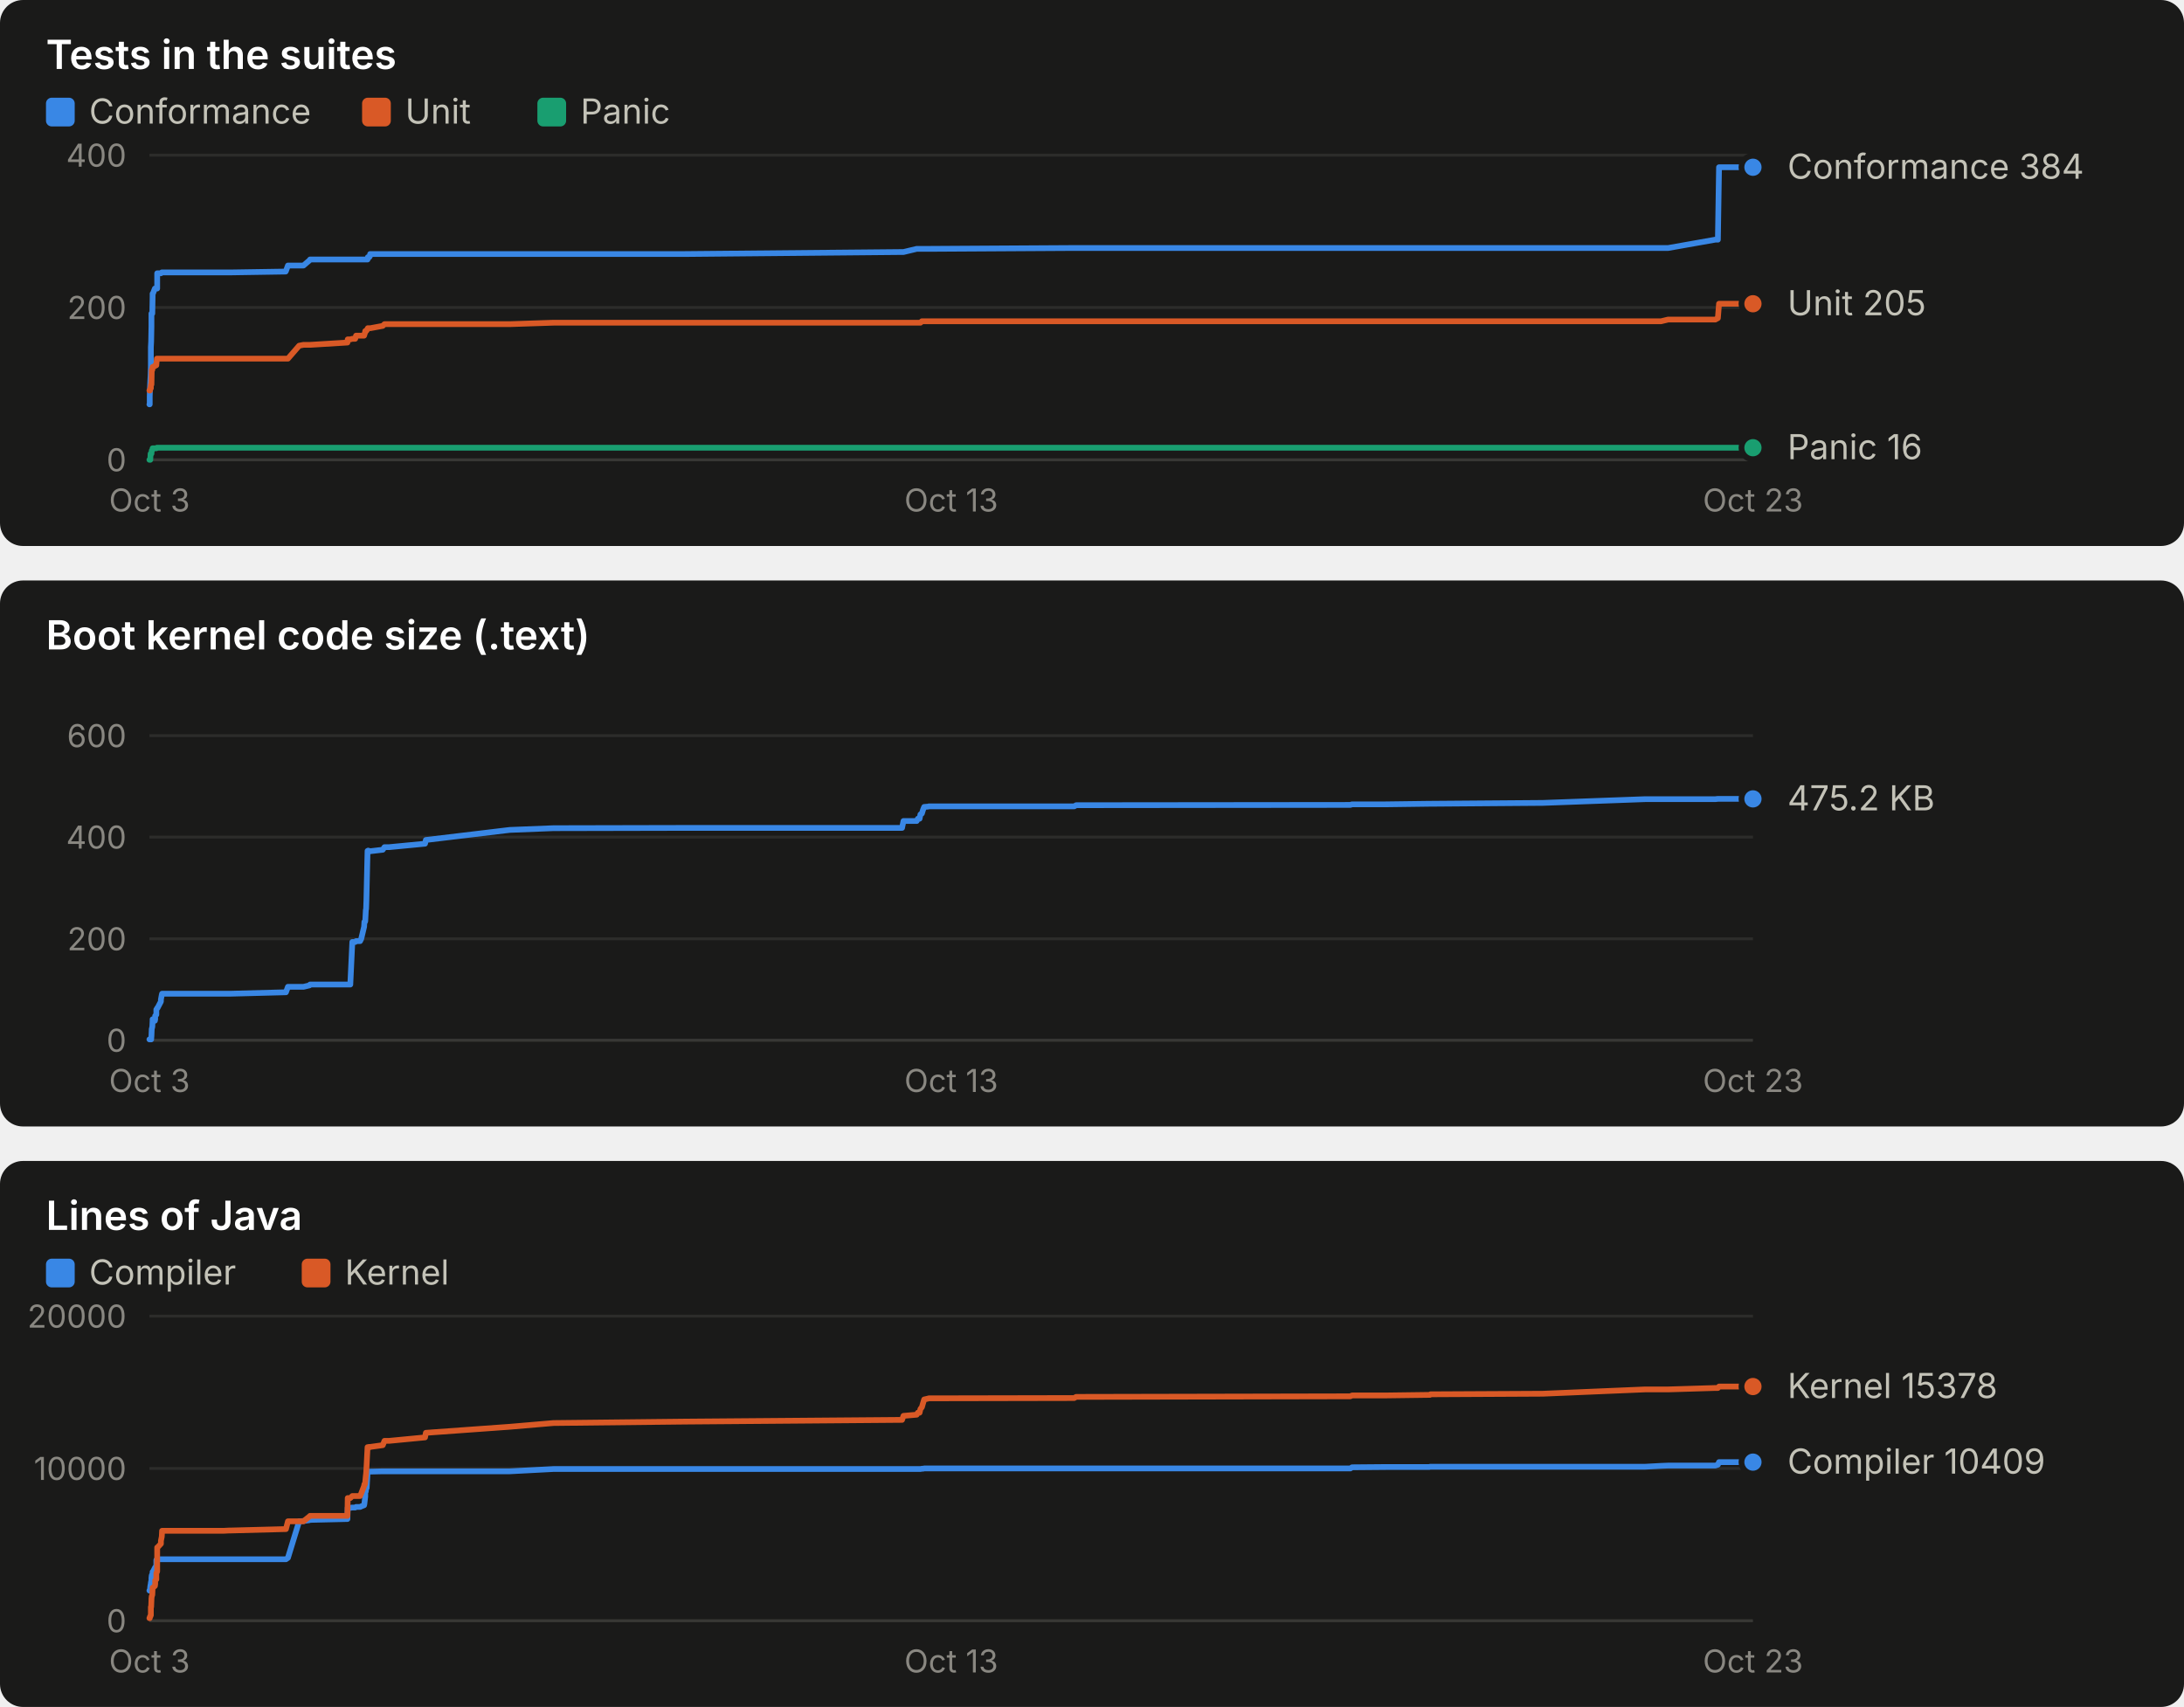
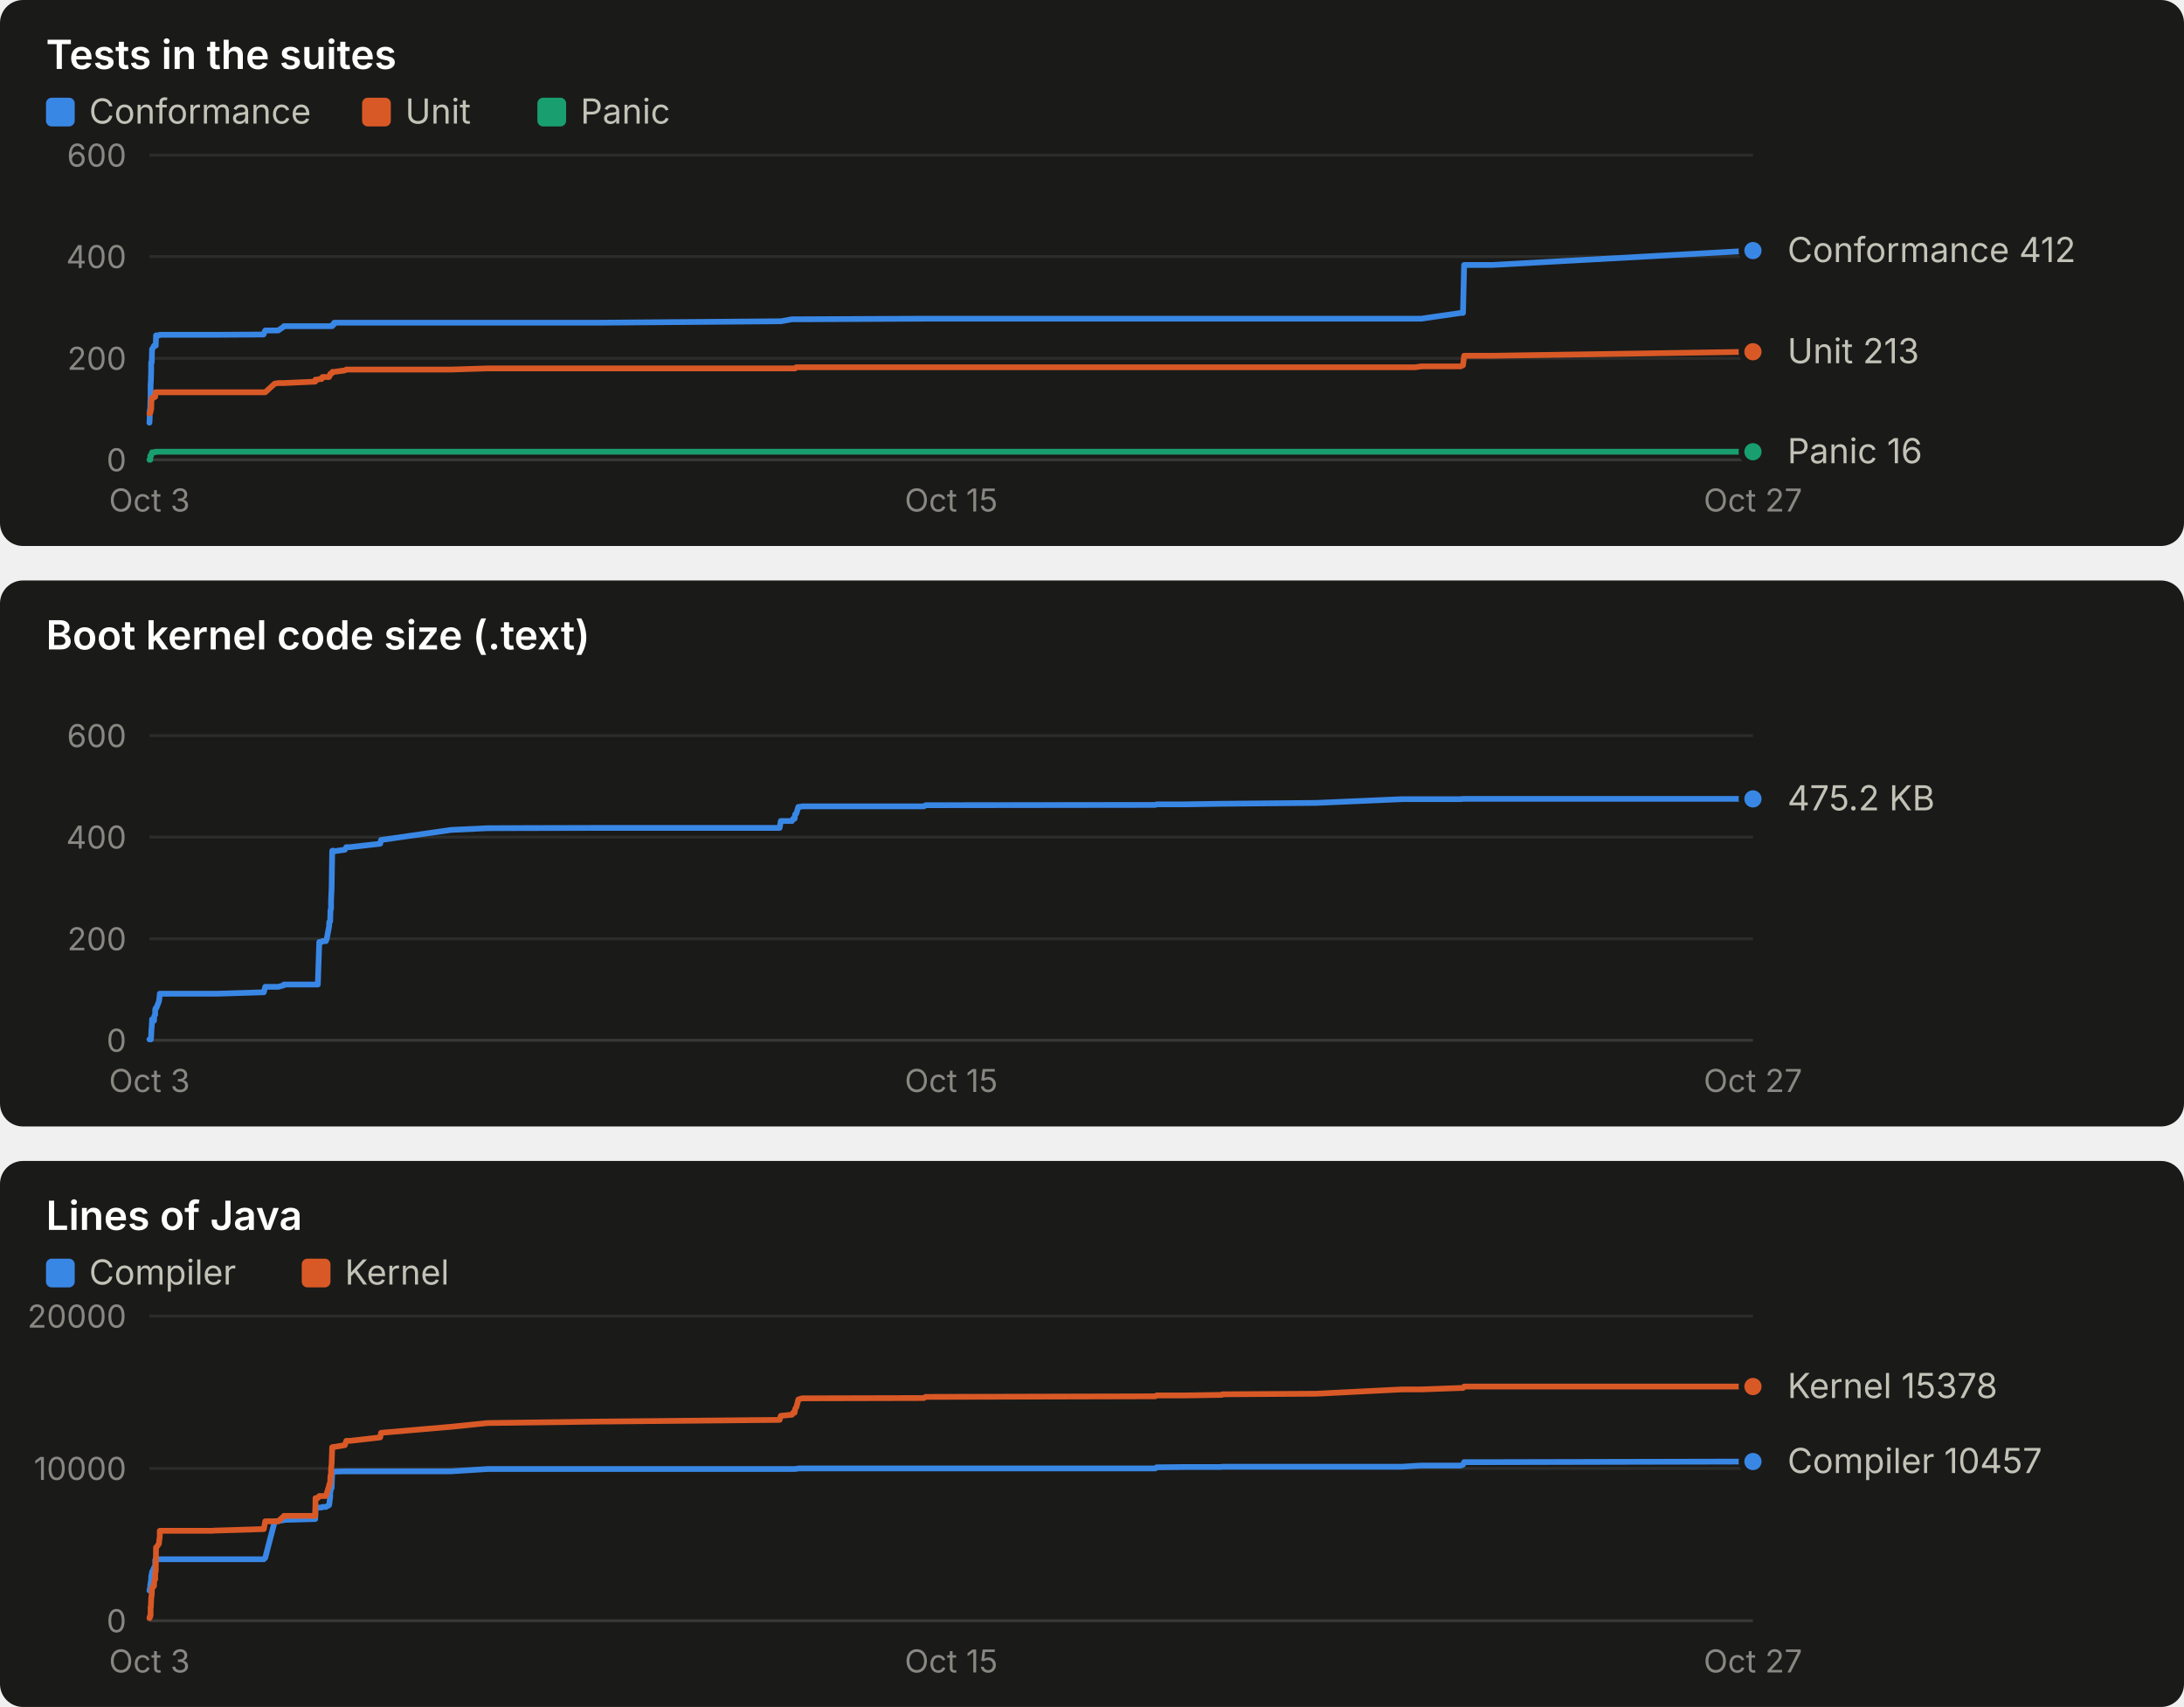
<svg xmlns="http://www.w3.org/2000/svg" width="760" height="594" viewBox="0 0 760 594" role="img" font-family="system-ui, -apple-system, 'Segoe UI', sans-serif">
  <rect x="0" y="0" width="760" height="190" rx="8" fill="#1a1a19" />
  <text x="16.0" y="24.0" fill="#ffffff" font-size="14" font-weight="600" text-anchor="start" style="font-variant-numeric: tabular-nums">Tests in the suites</text>
  <rect x="16" y="34" width="10" height="10" rx="2" fill="#3987e5" />
  <text x="31.0" y="43.0" fill="#c3c2b7" font-size="12" font-weight="400" text-anchor="start" style="font-variant-numeric: tabular-nums">Conformance</text>
  <rect x="126" y="34" width="10" height="10" rx="2" fill="#d95926" />
  <text x="141.0" y="43.0" fill="#c3c2b7" font-size="12" font-weight="400" text-anchor="start" style="font-variant-numeric: tabular-nums">Unit</text>
  <rect x="187" y="34" width="10" height="10" rx="2" fill="#199e70" />
  <text x="202.0" y="43.0" fill="#c3c2b7" font-size="12" font-weight="400" text-anchor="start" style="font-variant-numeric: tabular-nums">Panic</text>
  <line x1="52.0" x2="610.0" y1="160.0" y2="160.0" stroke="#383835" stroke-width="1" />
  <text x="44.0" y="164.0" fill="#898781" font-size="11" font-weight="400" text-anchor="end" style="font-variant-numeric: tabular-nums">0</text>
-   <line x1="52.0" x2="610.0" y1="107.0" y2="107.0" stroke="#2c2c2a" stroke-width="1" />
-   <text x="44.0" y="111.0" fill="#898781" font-size="11" font-weight="400" text-anchor="end" style="font-variant-numeric: tabular-nums">200</text>
+   <line x1="52.0" x2="610.0" y1="124.7" y2="124.7" stroke="#2c2c2a" stroke-width="1" />
+   <text x="44.0" y="128.7" fill="#898781" font-size="11" font-weight="400" text-anchor="end" style="font-variant-numeric: tabular-nums">200</text>
+   <line x1="52.0" x2="610.0" y1="89.3" y2="89.3" stroke="#2c2c2a" stroke-width="1" />
+   <text x="44.0" y="93.3" fill="#898781" font-size="11" font-weight="400" text-anchor="end" style="font-variant-numeric: tabular-nums">400</text>
  <line x1="52.0" x2="610.0" y1="54.0" y2="54.0" stroke="#2c2c2a" stroke-width="1" />
-   <text x="44.0" y="58.0" fill="#898781" font-size="11" font-weight="400" text-anchor="end" style="font-variant-numeric: tabular-nums">400</text>
+   <text x="44.0" y="58.0" fill="#898781" font-size="11" font-weight="400" text-anchor="end" style="font-variant-numeric: tabular-nums">600</text>
  <text x="52.0" y="178.0" fill="#898781" font-size="11" font-weight="400" text-anchor="middle" style="font-variant-numeric: tabular-nums">Oct 3</text>
-   <text x="331.0" y="178.0" fill="#898781" font-size="11" font-weight="400" text-anchor="middle" style="font-variant-numeric: tabular-nums">Oct 13</text>
-   <text x="610.0" y="178.0" fill="#898781" font-size="11" font-weight="400" text-anchor="middle" style="font-variant-numeric: tabular-nums">Oct 23</text>
-   <polyline points="52.0,140.7 52.1,140.7 52.1,138.0 52.2,134.8 52.3,132.7 52.4,130.9 52.5,127.7 52.5,120.8 52.6,118.9 52.7,113.6 52.7,109.1 52.8,109.1 53.0,109.1 53.1,103.3 53.1,102.2 53.2,102.2 53.9,100.4 54.0,100.4 54.0,100.4 54.4,100.4 54.4,100.4 54.6,100.4 54.7,100.4 54.7,95.1 54.8,95.1 56.0,95.1 56.0,95.1 56.3,94.8 56.4,94.8 77.0,94.8 77.1,94.8 77.4,94.8 77.8,94.8 79.7,94.8 80.2,94.8 99.4,94.5 99.5,94.3 100.2,92.4 104.1,92.4 105.6,92.4 107.7,90.6 107.9,90.3 120.9,90.3 121.0,90.3 121.9,90.3 122.6,90.3 123.6,90.3 123.9,90.3 125.3,90.3 125.7,90.3 126.7,90.3 126.8,90.3 127.0,90.3 127.1,90.3 127.1,90.3 127.3,90.3 127.4,90.3 127.5,90.3 127.6,90.3 127.9,90.3 128.0,89.5 128.1,89.5 128.2,89.5 128.4,89.5 128.5,89.5 128.6,89.2 128.7,89.2 128.8,88.4 128.9,88.4 133.2,88.4 133.8,88.4 135.4,88.4 147.9,88.4 148.2,88.4 177.4,88.4 192.6,88.4 238.4,88.4 313.9,87.7 314.4,87.7 319.0,86.6 319.4,86.6 320.0,86.6 320.3,86.6 320.8,86.6 321.2,86.6 321.6,86.6 322.9,86.6 323.2,86.6 373.8,86.3 374.5,86.3 469.9,86.3 470.5,86.3 482.2,86.3 497.4,86.3 497.6,86.3 497.8,86.3 536.9,86.3 572.5,86.3 578.0,86.3 580.5,86.3 596.9,83.4 597.8,83.4 598.2,58.2 610.0,58.2" fill="none" stroke="#3987e5" stroke-width="2" stroke-linejoin="round" stroke-linecap="round" />
-   <circle cx="610.0" cy="58.2" r="4" fill="#3987e5" stroke="#1a1a19" stroke-width="2" />
-   <polyline points="52.0,135.9 52.1,135.9 52.1,135.9 52.2,135.9 52.3,135.1 52.4,135.1 52.5,135.1 52.5,134.0 52.6,133.8 52.7,133.8 52.7,133.8 52.8,128.7 53.0,128.7 53.1,127.7 53.1,127.7 53.2,127.7 53.9,127.4 54.0,127.1 54.0,127.1 54.4,127.1 54.4,126.9 54.6,124.8 54.7,124.8 54.7,124.8 54.8,124.8 56.0,124.8 56.0,124.8 56.3,124.8 56.4,124.8 77.0,124.8 77.1,124.8 77.4,124.8 77.8,124.8 79.7,124.8 80.2,124.8 99.4,124.8 99.5,124.8 100.2,124.8 104.1,120.3 105.6,120.0 107.7,120.0 107.9,120.0 120.9,119.2 121.0,118.1 121.9,118.1 122.6,117.9 123.6,117.9 123.9,116.8 125.3,116.8 125.7,116.8 126.7,116.8 126.8,116.5 127.0,115.7 127.1,115.7 127.1,115.2 127.3,115.2 127.4,115.0 127.5,115.0 127.6,115.0 127.9,114.4 128.0,114.2 128.1,114.2 128.2,114.2 128.4,114.2 128.5,114.2 128.6,114.2 128.7,114.2 128.8,114.2 128.9,114.2 133.2,113.4 133.8,112.8 135.4,112.8 147.9,112.8 148.2,112.8 177.4,112.8 192.6,112.3 238.4,112.3 313.9,112.3 314.4,112.3 319.0,112.3 319.4,112.3 320.0,112.3 320.3,112.3 320.8,111.8 321.2,111.8 321.6,111.8 322.9,111.8 323.2,111.8 373.8,111.8 374.5,111.8 469.9,111.8 470.5,111.8 482.2,111.8 497.4,111.8 497.6,111.8 497.8,111.8 536.9,111.8 572.5,111.8 578.0,111.8 580.5,111.2 596.9,111.2 597.8,110.7 598.2,105.7 610.0,105.7" fill="none" stroke="#d95926" stroke-width="2" stroke-linejoin="round" stroke-linecap="round" />
-   <circle cx="610.0" cy="105.7" r="4" fill="#d95926" stroke="#1a1a19" stroke-width="2" />
-   <polyline points="52.0,160.0 52.1,160.0 52.1,160.0 52.2,160.0 52.3,160.0 52.4,157.9 52.5,157.9 52.5,157.9 52.6,157.9 52.7,157.9 52.7,157.9 52.8,156.8 53.0,156.6 53.1,156.3 53.1,156.0 53.2,156.0 53.9,156.0 54.0,156.0 54.0,156.0 54.4,156.0 54.4,156.0 54.6,155.8 54.7,155.8 54.7,155.8 54.8,155.8 56.0,155.8 56.0,155.8 56.3,155.8 56.4,155.8 77.0,155.8 77.1,155.8 77.4,155.8 77.8,155.8 79.7,155.8 80.2,155.8 99.4,155.8 99.5,155.8 100.2,155.8 104.1,155.8 105.6,155.8 107.7,155.8 107.9,155.8 120.9,155.8 121.0,155.8 121.9,155.8 122.6,155.8 123.6,155.8 123.9,155.8 125.3,155.8 125.7,155.8 126.7,155.8 126.8,155.8 127.0,155.8 127.1,155.8 127.1,155.8 127.3,155.8 127.4,155.8 127.5,155.8 127.6,155.8 127.9,155.8 128.0,155.8 128.1,155.8 128.2,155.8 128.4,155.8 128.5,155.8 128.6,155.8 128.7,155.8 128.8,155.8 128.9,155.8 133.2,155.8 133.8,155.8 135.4,155.8 147.9,155.8 148.2,155.8 177.4,155.8 192.6,155.8 238.4,155.8 313.9,155.8 314.4,155.8 319.0,155.8 319.4,155.8 320.0,155.8 320.3,155.8 320.8,155.8 321.2,155.8 321.6,155.8 322.9,155.8 323.2,155.8 373.8,155.8 374.5,155.8 469.9,155.8 470.5,155.8 482.2,155.8 497.4,155.8 497.6,155.8 497.8,155.8 536.9,155.8 572.5,155.8 578.0,155.8 580.5,155.8 596.9,155.8 597.8,155.8 598.2,155.8 610.0,155.8" fill="none" stroke="#199e70" stroke-width="2" stroke-linejoin="round" stroke-linecap="round" />
-   <circle cx="610.0" cy="155.8" r="4" fill="#199e70" stroke="#1a1a19" stroke-width="2" />
-   <text x="622.0" y="62.2" fill="#c3c2b7" font-size="12" font-weight="400" text-anchor="start" style="font-variant-numeric: tabular-nums">Conformance 384</text>
-   <text x="622.0" y="109.7" fill="#c3c2b7" font-size="12" font-weight="400" text-anchor="start" style="font-variant-numeric: tabular-nums">Unit 205</text>
-   <text x="622.0" y="159.8" fill="#c3c2b7" font-size="12" font-weight="400" text-anchor="start" style="font-variant-numeric: tabular-nums">Panic 16</text>
+   <text x="331.0" y="178.0" fill="#898781" font-size="11" font-weight="400" text-anchor="middle" style="font-variant-numeric: tabular-nums">Oct 15</text>
+   <text x="610.0" y="178.0" fill="#898781" font-size="11" font-weight="400" text-anchor="middle" style="font-variant-numeric: tabular-nums">Oct 27</text>
+   <polyline points="52.0,147.1 52.0,147.1 52.1,145.3 52.1,143.2 52.3,141.8 52.3,140.6 52.4,138.4 52.4,133.9 52.5,132.6 52.6,129.1 52.6,126.1 52.7,126.1 52.8,126.1 52.9,122.2 52.9,121.5 53.0,121.5 53.6,120.3 53.6,120.3 53.7,120.3 54.0,120.3 54.0,120.3 54.1,120.3 54.2,120.3 54.3,116.7 54.4,116.7 55.3,116.7 55.4,116.7 55.6,116.5 55.6,116.5 73.0,116.5 73.0,116.5 73.3,116.5 73.6,116.5 75.2,116.5 75.6,116.5 91.7,116.4 91.8,116.2 92.3,115.0 95.6,115.0 96.8,115.0 98.7,113.7 98.8,113.5 109.7,113.5 109.8,113.5 110.6,113.5 111.1,113.5 111.9,113.5 112.2,113.5 113.4,113.5 113.7,113.5 114.5,113.5 114.6,113.5 114.8,113.5 114.9,113.5 114.9,113.5 115.0,113.5 115.2,113.5 115.2,113.5 115.4,113.5 115.6,113.5 115.7,113.0 115.8,113.0 115.9,113.0 116.0,113.0 116.1,113.0 116.1,112.8 116.2,112.8 116.3,112.3 116.4,112.3 120.0,112.3 120.5,112.3 121.8,112.3 132.3,112.3 132.6,112.3 157.0,112.3 169.7,112.3 208.1,112.3 271.3,111.8 271.7,111.8 275.6,111.1 276.0,111.1 276.5,111.1 276.7,111.1 277.1,111.1 277.5,111.1 277.8,111.1 278.8,111.1 279.1,111.1 321.5,110.9 322.1,110.9 402.0,110.9 402.5,110.9 412.3,110.9 425.0,110.9 425.2,110.9 425.4,110.9 458.1,110.9 487.9,110.9 492.5,110.9 494.6,110.9 508.3,108.9 509.1,108.9 509.5,92.2 519.3,92.2 610.0,87.2" fill="none" stroke="#3987e5" stroke-width="2" stroke-linejoin="round" stroke-linecap="round" />
+   <circle cx="610.0" cy="87.2" r="4" fill="#3987e5" stroke="#1a1a19" stroke-width="2" />
+   <polyline points="52.0,143.9 52.0,143.9 52.1,143.9 52.1,143.9 52.3,143.4 52.3,143.4 52.4,143.4 52.4,142.7 52.5,142.5 52.6,142.5 52.6,142.5 52.7,139.2 52.8,139.2 52.9,138.4 52.9,138.4 53.0,138.4 53.6,138.3 53.6,138.1 53.7,138.1 54.0,138.1 54.0,137.9 54.1,136.5 54.2,136.5 54.3,136.5 54.4,136.5 55.3,136.5 55.4,136.5 55.6,136.5 55.6,136.5 73.0,136.5 73.0,136.5 73.3,136.5 73.6,136.5 75.2,136.5 75.6,136.5 91.7,136.5 91.8,136.5 92.3,136.5 95.6,133.5 96.8,133.3 98.7,133.3 98.8,133.3 109.7,132.8 109.8,132.1 110.6,132.1 111.1,131.9 111.9,131.9 112.2,131.2 113.4,131.2 113.7,131.2 114.5,131.2 114.6,131.0 114.8,130.5 114.9,130.5 114.9,130.1 115.0,130.1 115.2,130.0 115.2,130.0 115.4,130.0 115.6,129.6 115.7,129.4 115.8,129.4 115.9,129.4 116.0,129.4 116.1,129.4 116.1,129.4 116.2,129.4 116.3,129.4 116.4,129.4 120.0,128.9 120.5,128.6 121.8,128.6 132.3,128.6 132.6,128.6 157.0,128.6 169.7,128.2 208.1,128.2 271.3,128.2 271.7,128.2 275.6,128.2 276.0,128.2 276.5,128.2 276.7,128.2 277.1,127.8 277.5,127.8 277.8,127.8 278.8,127.8 279.1,127.8 321.5,127.8 322.1,127.8 402.0,127.8 402.5,127.8 412.3,127.8 425.0,127.8 425.2,127.8 425.4,127.8 458.1,127.8 487.9,127.8 492.5,127.8 494.6,127.5 508.3,127.5 509.1,127.1 509.5,123.8 519.3,123.8 610.0,122.4" fill="none" stroke="#d95926" stroke-width="2" stroke-linejoin="round" stroke-linecap="round" />
+   <circle cx="610.0" cy="122.4" r="4" fill="#d95926" stroke="#1a1a19" stroke-width="2" />
+   <polyline points="52.0,160.0 52.0,160.0 52.1,160.0 52.1,160.0 52.3,160.0 52.3,158.6 52.4,158.6 52.4,158.6 52.5,158.6 52.6,158.6 52.6,158.6 52.7,157.9 52.8,157.7 52.9,157.5 52.9,157.4 53.0,157.4 53.6,157.4 53.6,157.4 53.7,157.4 54.0,157.4 54.0,157.4 54.1,157.2 54.2,157.2 54.3,157.2 54.4,157.2 55.3,157.2 55.4,157.2 55.6,157.2 55.6,157.2 73.0,157.2 73.0,157.2 73.3,157.2 73.6,157.2 75.2,157.2 75.6,157.2 91.7,157.2 91.8,157.2 92.3,157.2 95.6,157.2 96.8,157.2 98.7,157.2 98.8,157.2 109.7,157.2 109.8,157.2 110.6,157.2 111.1,157.2 111.9,157.2 112.2,157.2 113.4,157.2 113.7,157.2 114.5,157.2 114.6,157.2 114.8,157.2 114.9,157.2 114.9,157.2 115.0,157.2 115.2,157.2 115.2,157.2 115.4,157.2 115.6,157.2 115.7,157.2 115.8,157.2 115.9,157.2 116.0,157.2 116.1,157.2 116.1,157.2 116.2,157.2 116.3,157.2 116.4,157.2 120.0,157.2 120.5,157.2 121.8,157.2 132.3,157.2 132.6,157.2 157.0,157.2 169.7,157.2 208.1,157.2 271.3,157.2 271.7,157.2 275.6,157.2 276.0,157.2 276.5,157.2 276.7,157.2 277.1,157.2 277.5,157.2 277.8,157.2 278.8,157.2 279.1,157.2 321.5,157.2 322.1,157.2 402.0,157.2 402.5,157.2 412.3,157.2 425.0,157.2 425.2,157.2 425.4,157.2 458.1,157.2 487.9,157.2 492.5,157.2 494.6,157.2 508.3,157.2 509.1,157.2 509.5,157.2 519.3,157.2 610.0,157.2" fill="none" stroke="#199e70" stroke-width="2" stroke-linejoin="round" stroke-linecap="round" />
+   <circle cx="610.0" cy="157.2" r="4" fill="#199e70" stroke="#1a1a19" stroke-width="2" />
+   <text x="622.0" y="91.2" fill="#c3c2b7" font-size="12" font-weight="400" text-anchor="start" style="font-variant-numeric: tabular-nums">Conformance 412</text>
+   <text x="622.0" y="126.4" fill="#c3c2b7" font-size="12" font-weight="400" text-anchor="start" style="font-variant-numeric: tabular-nums">Unit 213</text>
+   <text x="622.0" y="161.2" fill="#c3c2b7" font-size="12" font-weight="400" text-anchor="start" style="font-variant-numeric: tabular-nums">Panic 16</text>
  <rect x="0" y="202" width="760" height="190" rx="8" fill="#1a1a19" />
  <text x="16.0" y="226.0" fill="#ffffff" font-size="14" font-weight="600" text-anchor="start" style="font-variant-numeric: tabular-nums">Boot kernel code size (.text)</text>
  <line x1="52.0" x2="610.0" y1="362.0" y2="362.0" stroke="#383835" stroke-width="1" />
  <text x="44.0" y="366.0" fill="#898781" font-size="11" font-weight="400" text-anchor="end" style="font-variant-numeric: tabular-nums">0</text>
  <line x1="52.0" x2="610.0" y1="326.7" y2="326.7" stroke="#2c2c2a" stroke-width="1" />
  <text x="44.0" y="330.7" fill="#898781" font-size="11" font-weight="400" text-anchor="end" style="font-variant-numeric: tabular-nums">200</text>
  <line x1="52.0" x2="610.0" y1="291.3" y2="291.3" stroke="#2c2c2a" stroke-width="1" />
  <text x="44.0" y="295.3" fill="#898781" font-size="11" font-weight="400" text-anchor="end" style="font-variant-numeric: tabular-nums">400</text>
  <line x1="52.0" x2="610.0" y1="256.0" y2="256.0" stroke="#2c2c2a" stroke-width="1" />
  <text x="44.0" y="260.0" fill="#898781" font-size="11" font-weight="400" text-anchor="end" style="font-variant-numeric: tabular-nums">600</text>
  <text x="52.0" y="380.0" fill="#898781" font-size="11" font-weight="400" text-anchor="middle" style="font-variant-numeric: tabular-nums">Oct 3</text>
-   <text x="331.0" y="380.0" fill="#898781" font-size="11" font-weight="400" text-anchor="middle" style="font-variant-numeric: tabular-nums">Oct 13</text>
-   <text x="610.0" y="380.0" fill="#898781" font-size="11" font-weight="400" text-anchor="middle" style="font-variant-numeric: tabular-nums">Oct 23</text>
-   <polyline points="52.0,361.7 52.1,361.7 52.1,361.7 52.2,361.7 52.3,361.7 52.4,361.7 52.5,361.7 52.5,361.7 52.6,361.7 52.7,360.5 52.7,360.5 52.8,358.1 53.0,357.3 53.1,355.2 53.1,354.7 53.2,354.7 53.9,355.2 54.0,354.7 54.0,353.5 54.4,353.1 54.4,351.3 54.6,351.1 54.7,350.8 54.7,350.8 54.8,350.8 56.0,348.5 56.0,347.8 56.3,346.2 56.4,345.8 77.0,345.8 77.1,345.8 77.4,345.8 77.8,345.8 79.7,345.8 80.2,345.8 99.4,345.3 99.5,345.3 100.2,343.4 104.1,343.4 105.6,343.4 107.7,342.9 107.9,342.6 120.9,342.6 121.0,342.6 121.9,342.6 122.6,327.8 123.6,327.8 123.9,327.5 125.3,327.5 125.7,326.7 126.7,322.5 126.8,320.8 127.0,320.8 127.1,320.6 127.1,320.6 127.3,316.7 127.4,316.3 127.5,313.4 127.6,309.0 127.9,296.1 128.0,296.1 128.1,296.0 128.2,296.0 128.4,296.1 128.5,296.2 128.6,296.3 128.7,296.2 128.8,296.2 128.9,296.2 133.2,295.7 133.8,294.8 135.4,294.8 147.9,293.6 148.2,292.3 177.4,288.8 192.6,288.2 238.4,288.1 313.9,288.1 314.4,285.7 319.0,285.7 319.4,284.9 320.0,284.9 320.3,283.4 320.8,283.1 321.2,281.8 321.6,280.8 322.9,280.7 323.2,280.6 373.8,280.6 374.5,280.2 469.9,280.1 470.5,279.9 482.2,279.9 497.4,279.7 497.6,279.7 497.8,279.7 536.9,279.4 572.5,278.1 578.0,278.1 580.5,278.1 596.9,278.1 597.8,278.0 598.2,278.0 610.0,278.0" fill="none" stroke="#3987e5" stroke-width="2" stroke-linejoin="round" stroke-linecap="round" />
+   <text x="331.0" y="380.0" fill="#898781" font-size="11" font-weight="400" text-anchor="middle" style="font-variant-numeric: tabular-nums">Oct 15</text>
+   <text x="610.0" y="380.0" fill="#898781" font-size="11" font-weight="400" text-anchor="middle" style="font-variant-numeric: tabular-nums">Oct 27</text>
+   <polyline points="52.0,361.7 52.0,361.7 52.1,361.7 52.1,361.7 52.3,361.7 52.3,361.7 52.4,361.7 52.4,361.7 52.5,361.7 52.6,360.5 52.6,360.5 52.7,358.1 52.8,357.3 52.9,355.2 52.9,354.7 53.0,354.7 53.6,355.2 53.6,354.7 53.7,353.5 54.0,353.1 54.0,351.3 54.1,351.1 54.2,350.8 54.3,350.8 54.4,350.8 55.3,348.5 55.4,347.8 55.6,346.2 55.6,345.8 73.0,345.8 73.0,345.8 73.3,345.8 73.6,345.8 75.2,345.8 75.6,345.8 91.7,345.3 91.8,345.3 92.3,343.4 95.6,343.4 96.8,343.4 98.7,342.9 98.8,342.6 109.7,342.6 109.8,342.6 110.6,342.6 111.1,327.8 111.9,327.8 112.2,327.5 113.4,327.5 113.7,326.7 114.5,322.5 114.6,320.8 114.8,320.8 114.9,320.6 114.9,320.6 115.0,316.7 115.2,316.3 115.2,313.4 115.4,309.0 115.6,296.1 115.7,296.1 115.8,296.0 115.9,296.0 116.0,296.1 116.1,296.2 116.1,296.3 116.2,296.2 116.3,296.2 116.4,296.2 120.0,295.7 120.5,294.8 121.8,294.8 132.3,293.6 132.6,292.3 157.0,288.8 169.7,288.2 208.1,288.1 271.3,288.1 271.7,285.7 275.6,285.7 276.0,284.9 276.5,284.9 276.7,283.4 277.1,283.1 277.5,281.8 277.8,280.8 278.8,280.7 279.1,280.6 321.5,280.6 322.1,280.2 402.0,280.1 402.5,279.9 412.3,279.9 425.0,279.7 425.2,279.7 425.4,279.7 458.1,279.4 487.9,278.1 492.5,278.1 494.6,278.1 508.3,278.1 509.1,278.0 509.5,278.0 519.3,278.0 610.0,278.0" fill="none" stroke="#3987e5" stroke-width="2" stroke-linejoin="round" stroke-linecap="round" />
  <circle cx="610.0" cy="278.0" r="4" fill="#3987e5" stroke="#1a1a19" stroke-width="2" />
  <text x="622.0" y="282.0" fill="#c3c2b7" font-size="12" font-weight="400" text-anchor="start" style="font-variant-numeric: tabular-nums">475.2 KB</text>
  <rect x="0" y="404" width="760" height="190" rx="8" fill="#1a1a19" />
  <text x="16.0" y="428.0" fill="#ffffff" font-size="14" font-weight="600" text-anchor="start" style="font-variant-numeric: tabular-nums">Lines of Java</text>
  <rect x="16" y="438" width="10" height="10" rx="2" fill="#3987e5" />
  <text x="31.0" y="447.0" fill="#c3c2b7" font-size="12" font-weight="400" text-anchor="start" style="font-variant-numeric: tabular-nums">Compiler</text>
  <rect x="105" y="438" width="10" height="10" rx="2" fill="#d95926" />
  <text x="120.0" y="447.0" fill="#c3c2b7" font-size="12" font-weight="400" text-anchor="start" style="font-variant-numeric: tabular-nums">Kernel</text>
  <line x1="52.0" x2="610.0" y1="564.0" y2="564.0" stroke="#383835" stroke-width="1" />
  <text x="44.0" y="568.0" fill="#898781" font-size="11" font-weight="400" text-anchor="end" style="font-variant-numeric: tabular-nums">0</text>
  <line x1="52.0" x2="610.0" y1="511.0" y2="511.0" stroke="#2c2c2a" stroke-width="1" />
  <text x="44.0" y="515.0" fill="#898781" font-size="11" font-weight="400" text-anchor="end" style="font-variant-numeric: tabular-nums">10000</text>
  <line x1="52.0" x2="610.0" y1="458.0" y2="458.0" stroke="#2c2c2a" stroke-width="1" />
  <text x="44.0" y="462.0" fill="#898781" font-size="11" font-weight="400" text-anchor="end" style="font-variant-numeric: tabular-nums">20000</text>
  <text x="52.0" y="582.0" fill="#898781" font-size="11" font-weight="400" text-anchor="middle" style="font-variant-numeric: tabular-nums">Oct 3</text>
-   <text x="331.0" y="582.0" fill="#898781" font-size="11" font-weight="400" text-anchor="middle" style="font-variant-numeric: tabular-nums">Oct 13</text>
-   <text x="610.0" y="582.0" fill="#898781" font-size="11" font-weight="400" text-anchor="middle" style="font-variant-numeric: tabular-nums">Oct 23</text>
-   <polyline points="52.0,553.5 52.1,553.5 52.1,553.3 52.2,553.1 52.3,552.1 52.4,551.5 52.5,551.0 52.5,550.8 52.6,550.3 52.7,550.3 52.7,549.1 52.8,548.2 53.0,547.8 53.1,547.4 53.1,547.0 53.2,547.0 53.9,545.6 54.0,545.5 54.0,545.4 54.4,545.4 54.4,542.9 54.6,542.6 54.7,542.6 54.7,542.6 54.8,542.6 56.0,542.6 56.0,542.6 56.3,542.6 56.4,542.6 77.0,542.6 77.1,542.6 77.4,542.6 77.8,542.6 79.7,542.6 80.2,542.6 99.4,542.6 99.5,542.6 100.2,542.1 104.1,529.4 105.6,529.3 107.7,529.0 107.9,528.9 120.9,528.6 121.0,524.7 121.9,524.7 122.6,524.6 123.6,524.6 123.9,524.4 125.3,524.4 125.7,524.2 126.7,523.8 126.8,523.3 127.0,521.6 127.1,520.8 127.1,519.1 127.3,519.0 127.4,517.9 127.5,517.8 127.6,517.8 127.9,512.4 128.0,512.2 128.1,512.1 128.2,512.1 128.4,512.1 128.5,512.1 128.6,512.1 128.7,512.1 128.8,512.1 128.9,512.1 133.2,512.0 133.8,512.0 135.4,512.0 147.9,512.0 148.2,512.0 177.4,512.0 192.6,511.2 238.4,511.2 313.9,511.2 314.4,511.2 319.0,511.2 319.4,511.2 320.0,511.2 320.3,511.2 320.8,511.1 321.2,511.1 321.6,511.0 322.9,511.0 323.2,511.0 373.8,511.0 374.5,511.0 469.9,511.0 470.5,510.6 482.2,510.5 497.4,510.5 497.6,510.4 497.8,510.4 536.9,510.4 572.5,510.4 578.0,510.1 580.5,510.0 596.9,510.0 597.8,509.7 598.2,508.8 610.0,508.8" fill="none" stroke="#3987e5" stroke-width="2" stroke-linejoin="round" stroke-linecap="round" />
-   <circle cx="610.0" cy="508.8" r="4" fill="#3987e5" stroke="#1a1a19" stroke-width="2" />
-   <polyline points="52.0,563.1 52.1,563.1 52.1,562.8 52.2,562.6 52.3,562.6 52.4,562.1 52.5,562.1 52.5,559.2 52.6,559.2 52.7,556.8 52.7,556.4 52.8,555.5 53.0,555.0 53.1,552.6 53.1,552.5 53.2,552.5 53.9,551.9 54.0,551.2 54.0,550.0 54.4,549.6 54.4,547.4 54.6,547.1 54.7,546.8 54.7,538.5 54.8,538.5 56.0,537.2 56.0,536.2 56.3,534.7 56.4,532.7 77.0,532.7 77.1,532.7 77.4,532.7 77.8,532.7 79.7,532.6 80.2,532.6 99.4,532.1 99.5,532.1 100.2,529.4 104.1,529.4 105.6,529.4 107.7,527.7 107.9,527.5 120.9,527.5 121.0,521.3 121.9,521.3 122.6,520.6 123.6,520.6 123.9,520.6 125.3,520.6 125.7,519.7 126.7,517.1 126.8,516.5 127.0,516.5 127.1,515.9 127.1,515.7 127.3,513.6 127.4,512.8 127.5,511.3 127.6,509.4 127.9,503.6 128.0,503.6 128.1,503.6 128.2,503.6 128.4,503.5 128.5,503.6 128.6,503.6 128.7,503.6 128.8,503.5 128.9,503.5 133.2,502.9 133.8,501.4 135.4,501.4 147.9,500.2 148.2,498.6 177.4,496.5 192.6,495.2 238.4,494.7 313.9,494.1 314.4,492.7 319.0,492.3 319.4,491.6 320.0,491.6 320.3,490.3 320.8,489.7 321.2,488.3 321.6,487.0 322.9,486.7 323.2,486.6 373.8,486.5 374.5,486.1 469.9,485.9 470.5,485.6 482.2,485.6 497.4,485.4 497.6,485.4 497.8,485.2 536.9,485.0 572.5,483.5 578.0,483.5 580.5,483.5 596.9,483.0 597.8,483.0 598.2,482.5 610.0,482.5" fill="none" stroke="#d95926" stroke-width="2" stroke-linejoin="round" stroke-linecap="round" />
+   <text x="331.0" y="582.0" fill="#898781" font-size="11" font-weight="400" text-anchor="middle" style="font-variant-numeric: tabular-nums">Oct 15</text>
+   <text x="610.0" y="582.0" fill="#898781" font-size="11" font-weight="400" text-anchor="middle" style="font-variant-numeric: tabular-nums">Oct 27</text>
+   <polyline points="52.0,553.5 52.0,553.5 52.1,553.3 52.1,553.1 52.3,552.1 52.3,551.5 52.4,551.0 52.4,550.8 52.5,550.3 52.6,550.3 52.6,549.1 52.7,548.2 52.8,547.8 52.9,547.4 52.9,547.0 53.0,547.0 53.6,545.6 53.6,545.5 53.7,545.4 54.0,545.4 54.0,542.9 54.1,542.6 54.2,542.6 54.3,542.6 54.4,542.6 55.3,542.6 55.4,542.6 55.6,542.6 55.6,542.6 73.0,542.6 73.0,542.6 73.3,542.6 73.6,542.6 75.2,542.6 75.6,542.6 91.7,542.6 91.8,542.6 92.3,542.1 95.6,529.4 96.8,529.3 98.7,529.0 98.8,528.9 109.7,528.6 109.8,524.7 110.6,524.7 111.1,524.6 111.9,524.6 112.2,524.4 113.4,524.4 113.7,524.2 114.5,523.8 114.6,523.3 114.8,521.6 114.9,520.8 114.9,519.1 115.0,519.0 115.2,517.9 115.2,517.8 115.4,517.8 115.6,512.4 115.7,512.2 115.8,512.1 115.9,512.1 116.0,512.1 116.1,512.1 116.1,512.1 116.2,512.1 116.3,512.1 116.4,512.1 120.0,512.0 120.5,512.0 121.8,512.0 132.3,512.0 132.6,512.0 157.0,512.0 169.7,511.2 208.1,511.2 271.3,511.2 271.7,511.2 275.6,511.2 276.0,511.2 276.5,511.2 276.7,511.2 277.1,511.1 277.5,511.1 277.8,511.0 278.8,511.0 279.1,511.0 321.5,511.0 322.1,511.0 402.0,511.0 402.5,510.6 412.3,510.5 425.0,510.5 425.2,510.4 425.4,510.4 458.1,510.4 487.9,510.4 492.5,510.1 494.6,510.0 508.3,510.0 509.1,509.7 509.5,508.8 519.3,508.8 610.0,508.6" fill="none" stroke="#3987e5" stroke-width="2" stroke-linejoin="round" stroke-linecap="round" />
+   <circle cx="610.0" cy="508.6" r="4" fill="#3987e5" stroke="#1a1a19" stroke-width="2" />
+   <polyline points="52.0,563.1 52.0,563.1 52.1,562.8 52.1,562.6 52.3,562.6 52.3,562.1 52.4,562.1 52.4,559.2 52.5,559.2 52.6,556.8 52.6,556.4 52.7,555.5 52.8,555.0 52.9,552.6 52.9,552.5 53.0,552.5 53.6,551.9 53.6,551.2 53.7,550.0 54.0,549.6 54.0,547.4 54.1,547.1 54.2,546.8 54.3,538.5 54.4,538.5 55.3,537.2 55.4,536.2 55.6,534.7 55.6,532.7 73.0,532.7 73.0,532.7 73.3,532.7 73.6,532.7 75.2,532.6 75.6,532.6 91.7,532.1 91.8,532.1 92.3,529.4 95.6,529.4 96.8,529.4 98.7,527.7 98.8,527.5 109.7,527.5 109.8,521.3 110.6,521.3 111.1,520.6 111.9,520.6 112.2,520.6 113.4,520.6 113.7,519.7 114.5,517.1 114.6,516.5 114.8,516.5 114.9,515.9 114.9,515.7 115.0,513.6 115.2,512.8 115.2,511.3 115.4,509.4 115.6,503.6 115.7,503.6 115.8,503.6 115.9,503.6 116.0,503.5 116.1,503.6 116.1,503.6 116.2,503.6 116.3,503.5 116.4,503.5 120.0,502.9 120.5,501.4 121.8,501.4 132.3,500.2 132.6,498.6 157.0,496.5 169.7,495.2 208.1,494.7 271.3,494.1 271.7,492.7 275.6,492.3 276.0,491.6 276.5,491.6 276.7,490.3 277.1,489.7 277.5,488.3 277.8,487.0 278.8,486.7 279.1,486.6 321.5,486.5 322.1,486.1 402.0,485.9 402.5,485.6 412.3,485.6 425.0,485.4 425.2,485.4 425.4,485.2 458.1,485.0 487.9,483.5 492.5,483.5 494.6,483.5 508.3,483.0 509.1,483.0 509.5,482.5 519.3,482.5 610.0,482.5" fill="none" stroke="#d95926" stroke-width="2" stroke-linejoin="round" stroke-linecap="round" />
  <circle cx="610.0" cy="482.5" r="4" fill="#d95926" stroke="#1a1a19" stroke-width="2" />
  <text x="622.0" y="486.5" fill="#c3c2b7" font-size="12" font-weight="400" text-anchor="start" style="font-variant-numeric: tabular-nums">Kernel 15378</text>
-   <text x="622.0" y="512.8" fill="#c3c2b7" font-size="12" font-weight="400" text-anchor="start" style="font-variant-numeric: tabular-nums">Compiler 10409</text>
+   <text x="622.0" y="512.6" fill="#c3c2b7" font-size="12" font-weight="400" text-anchor="start" style="font-variant-numeric: tabular-nums">Compiler 10457</text>
</svg>
